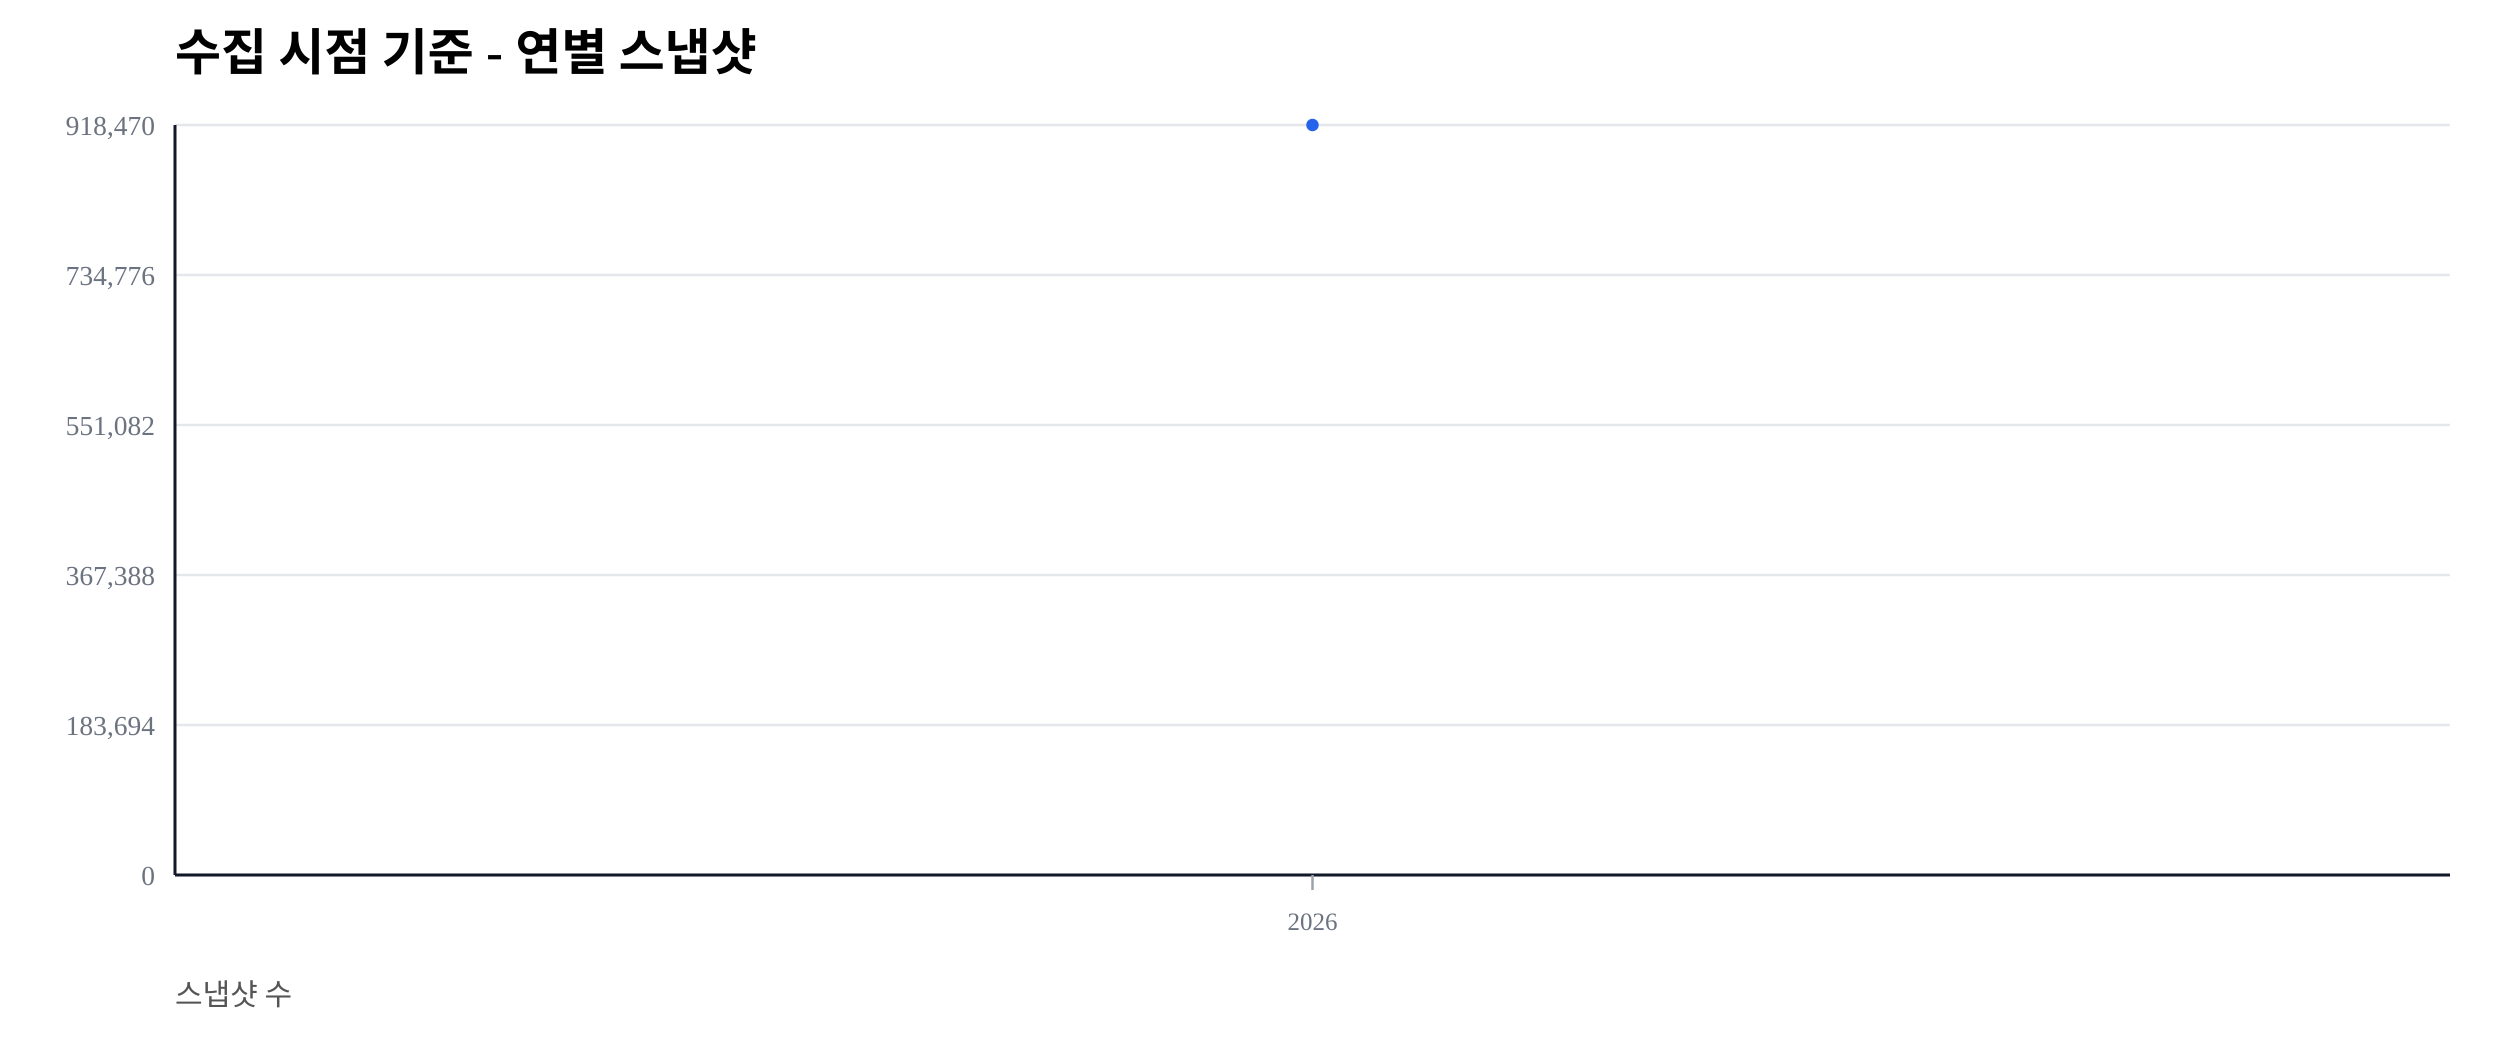
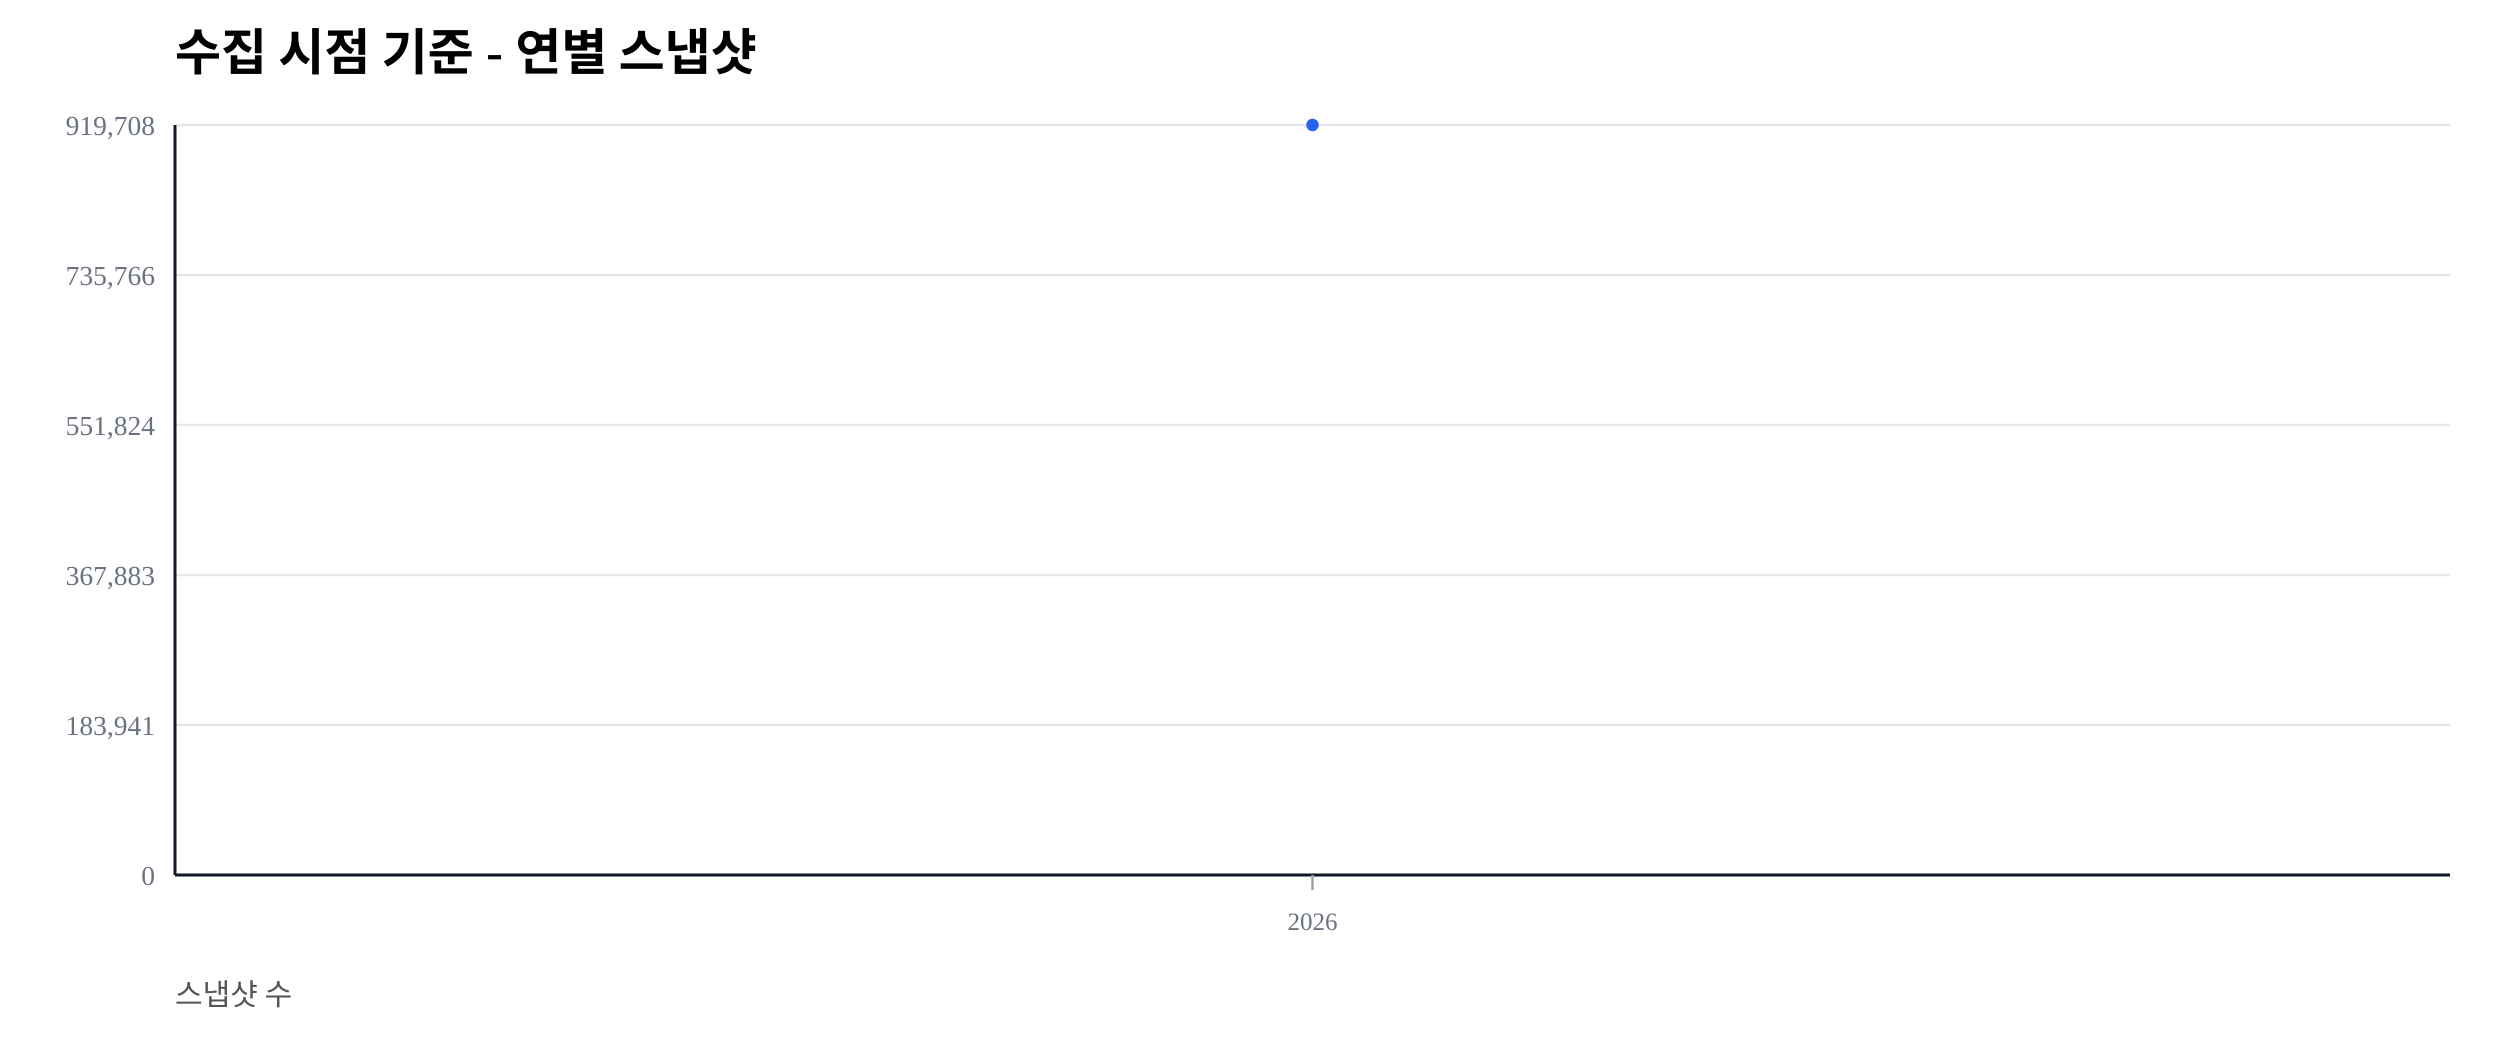
<svg xmlns="http://www.w3.org/2000/svg" width="1000" height="420" viewBox="0 0 1000 420">
  <rect width="100%" height="100%" fill="#ffffff" />
  <text x="70" y="28" font-size="20" font-weight="600">수집 시점 기준 - 연별 스냅샷</text>
  <text x="70" y="402" font-size="12" fill="#555">스냅샷 수</text>
  <line x1="70" y1="350.00" x2="980" y2="350.00" stroke="#e5e7eb" stroke-width="1" />
  <text x="62" y="354.00" font-size="11" fill="#6b7280" text-anchor="end">0</text>
  <line x1="70" y1="290.00" x2="980" y2="290.00" stroke="#e5e7eb" stroke-width="1" />
-   <text x="62" y="294.00" font-size="11" fill="#6b7280" text-anchor="end">183,694</text>
+   <text x="62" y="294.00" font-size="11" fill="#6b7280" text-anchor="end">183,941</text>
  <line x1="70" y1="230.00" x2="980" y2="230.00" stroke="#e5e7eb" stroke-width="1" />
-   <text x="62" y="234.00" font-size="11" fill="#6b7280" text-anchor="end">367,388</text>
+   <text x="62" y="234.00" font-size="11" fill="#6b7280" text-anchor="end">367,883</text>
  <line x1="70" y1="170.00" x2="980" y2="170.00" stroke="#e5e7eb" stroke-width="1" />
-   <text x="62" y="174.00" font-size="11" fill="#6b7280" text-anchor="end">551,082</text>
+   <text x="62" y="174.00" font-size="11" fill="#6b7280" text-anchor="end">551,824</text>
  <line x1="70" y1="110.00" x2="980" y2="110.00" stroke="#e5e7eb" stroke-width="1" />
-   <text x="62" y="114.00" font-size="11" fill="#6b7280" text-anchor="end">734,776</text>
+   <text x="62" y="114.00" font-size="11" fill="#6b7280" text-anchor="end">735,766</text>
  <line x1="70" y1="50.00" x2="980" y2="50.00" stroke="#e5e7eb" stroke-width="1" />
-   <text x="62" y="54.00" font-size="11" fill="#6b7280" text-anchor="end">918,470</text>
+   <text x="62" y="54.00" font-size="11" fill="#6b7280" text-anchor="end">919,708</text>
  <line x1="70" y1="350" x2="980" y2="350" stroke="#111827" stroke-width="1.2" />
  <line x1="70" y1="50" x2="70" y2="350" stroke="#111827" stroke-width="1.2" />
  <line x1="525.00" y1="350" x2="525.00" y2="356" stroke="#9ca3af" stroke-width="1" />
  <text x="525.00" y="372" font-size="10" fill="#6b7280" text-anchor="middle">2026</text>
  <polyline fill="none" stroke="#2563eb" stroke-width="2.5" points="525.00,50.00" />
  <circle cx="525.00" cy="50.00" r="2.5" fill="#2563eb" />
</svg>
